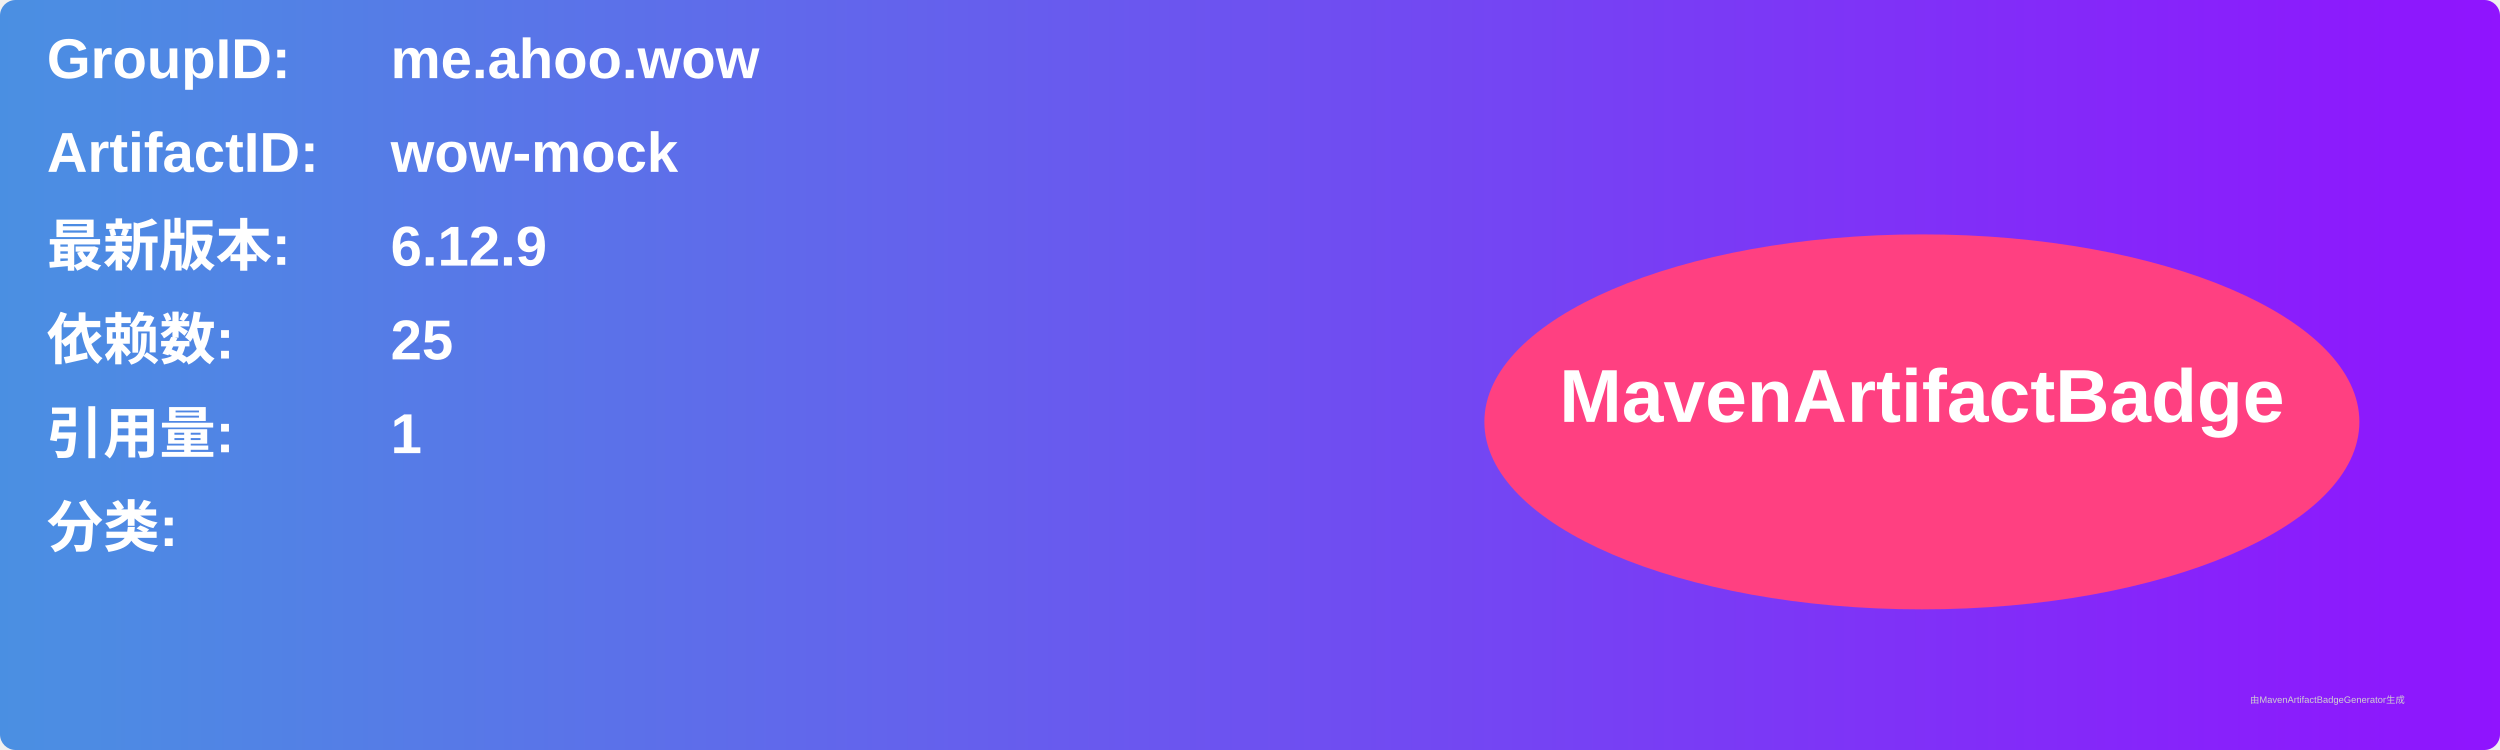
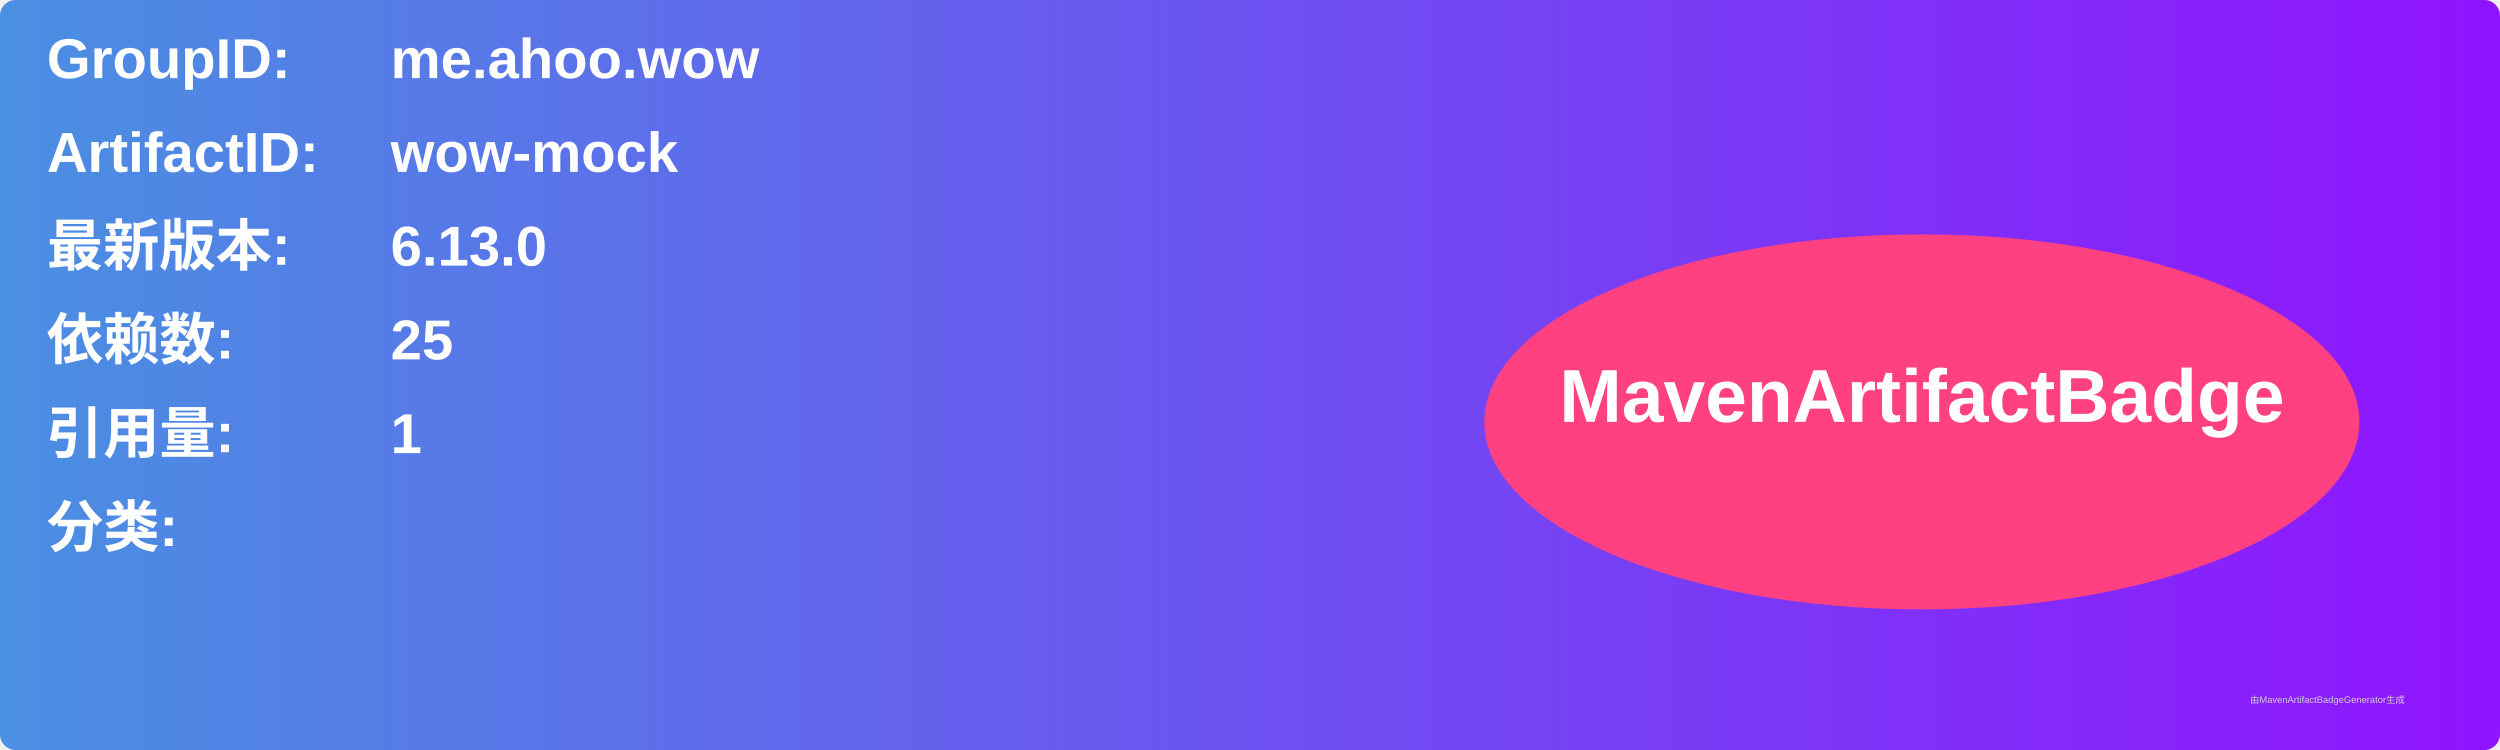
<svg xmlns="http://www.w3.org/2000/svg" width="800" height="240" viewBox="0 0 800 240">
  <linearGradient id="grad" x1="0%" y1="0%" x2="100%" y2="0%">
    <stop offset="0%" stop-color="#4a90e2" />
    <stop offset="100%" stop-color="#9013fe" />
  </linearGradient>
  <rect width="100%" height="100%" rx="5" ry="5" fill="url(#grad)" />
  <g transform="translate(15, 15)">
    <text x="0" y="10" font-family="Arial" font-size="18" fill="white" font-weight="bold" width="260">GroupID:</text>
    <text x="110" y="10" font-family="Arial" font-size="18" fill="white" font-weight="bold" width="460">me.ahoo.wow</text>
    <text x="0" y="40" font-family="Arial" font-size="18" fill="white" font-weight="bold" width="260">ArtifactID:</text>
    <text x="110" y="40" font-family="Arial" font-size="18" fill="white" font-weight="bold" width="460">wow-mock</text>
    <text x="0" y="70" font-family="Arial" font-size="18" fill="white" font-weight="bold">最新版本:</text>
    <text x="110" y="70" font-family="Arial" font-size="18" fill="white" font-weight="bold">
-       <tspan font-weight="bold">6.12.9</tspan>
+       <tspan font-weight="bold">6.13.0</tspan>
    </text>
    <text x="0" y="100" font-family="Arial" font-size="18" fill="white" font-weight="bold">依赖数: </text>
    <text x="110" y="100" font-family="Arial" font-size="18" fill="white">
      <tspan font-weight="bold">25</tspan>
    </text>
    <text x="0" y="130" font-family="Arial" font-size="18" fill="white" font-weight="bold">引用量: </text>
    <text x="110" y="130" font-family="Arial" font-size="18" fill="white">
      <tspan font-weight="bold">1</tspan>
    </text>
    <text x="0" y="160" font-family="Arial" font-size="18" fill="white" font-weight="bold">分类:</text>
    <text x="10" y="190" font-family="Arial" font-size="10" fill="white">
      <tspan font-weight="bold" />
    </text>
    <ellipse cx="600" cy="120" rx="140" ry="60" fill="#ff4081" />
    <text x="600" y="120" text-anchor="middle" font-family="Arial" font-size="24" fill="white" font-weight="bold">MavenArtifactBadge</text>
  </g>
  <text x="720" y="225" font-family="Arial" font-size="3" fill="#d0d0d0">由MavenArtifactBadgeGenerator生成</text>
</svg>
